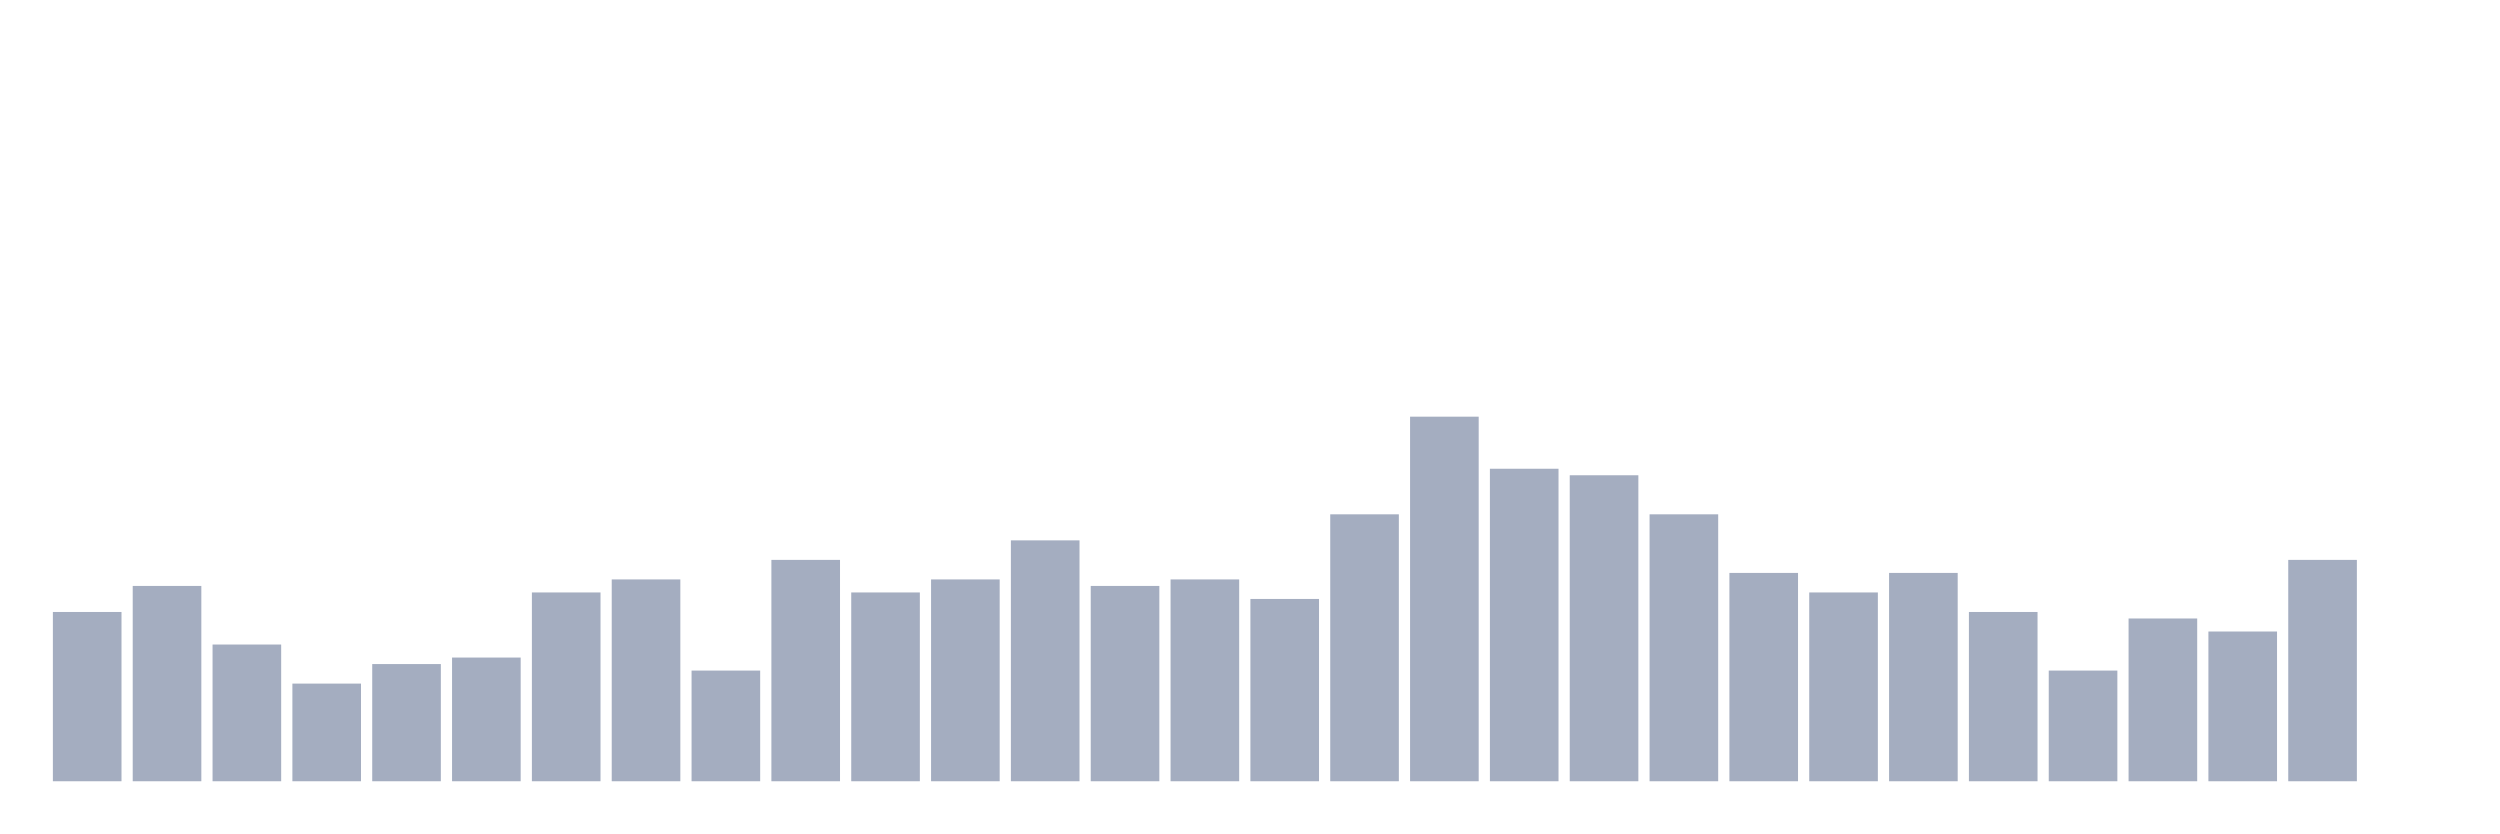
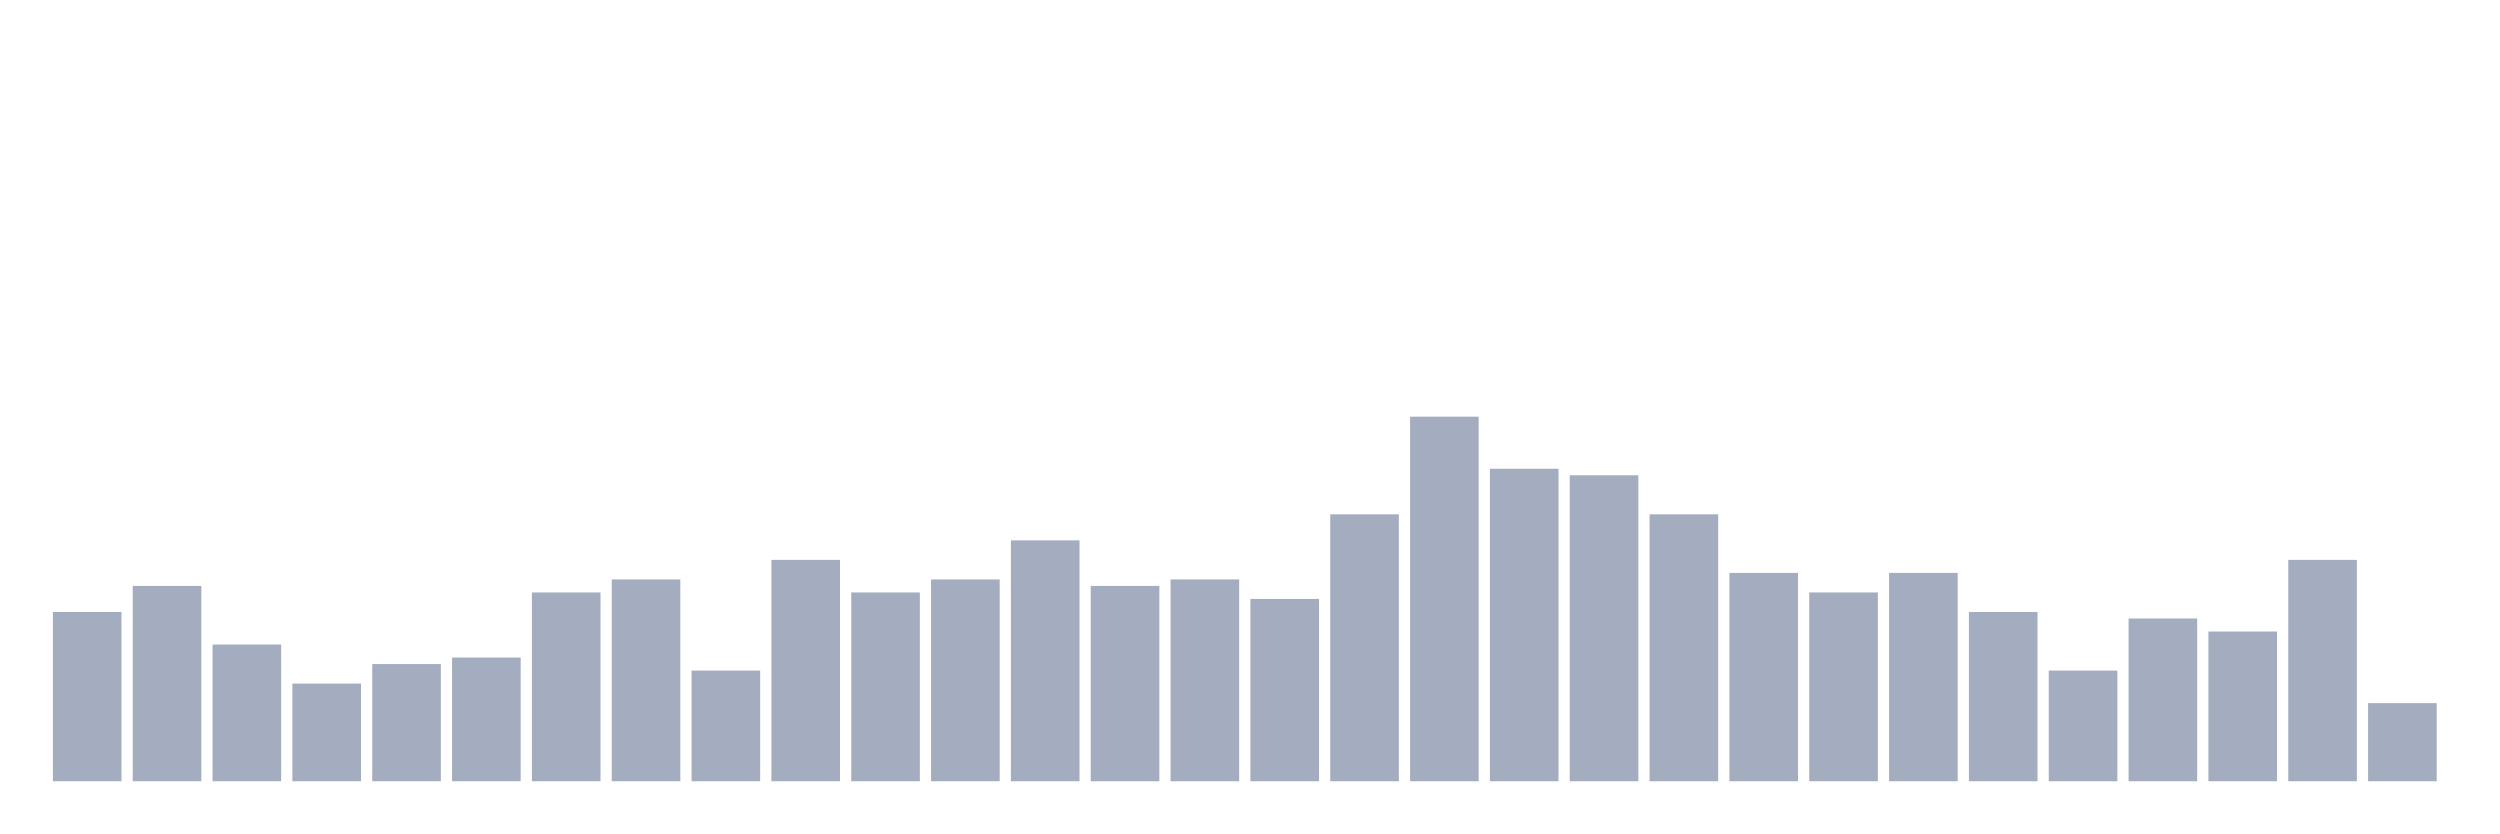
<svg xmlns="http://www.w3.org/2000/svg" viewBox="0 0 480 160">
  <g transform="translate(10,10)">
    <rect class="bar" x="0.153" width="13.175" y="107.5" height="32.5" fill="rgb(164,173,192)" />
    <rect class="bar" x="15.482" width="13.175" y="102.5" height="37.5" fill="rgb(164,173,192)" />
    <rect class="bar" x="30.81" width="13.175" y="113.75" height="26.25" fill="rgb(164,173,192)" />
    <rect class="bar" x="46.138" width="13.175" y="121.25" height="18.75" fill="rgb(164,173,192)" />
    <rect class="bar" x="61.466" width="13.175" y="117.5" height="22.5" fill="rgb(164,173,192)" />
    <rect class="bar" x="76.794" width="13.175" y="116.25" height="23.75" fill="rgb(164,173,192)" />
    <rect class="bar" x="92.123" width="13.175" y="103.75" height="36.25" fill="rgb(164,173,192)" />
    <rect class="bar" x="107.451" width="13.175" y="101.25" height="38.75" fill="rgb(164,173,192)" />
    <rect class="bar" x="122.779" width="13.175" y="118.75" height="21.25" fill="rgb(164,173,192)" />
    <rect class="bar" x="138.107" width="13.175" y="97.5" height="42.5" fill="rgb(164,173,192)" />
    <rect class="bar" x="153.436" width="13.175" y="103.75" height="36.25" fill="rgb(164,173,192)" />
    <rect class="bar" x="168.764" width="13.175" y="101.25" height="38.75" fill="rgb(164,173,192)" />
    <rect class="bar" x="184.092" width="13.175" y="93.75" height="46.25" fill="rgb(164,173,192)" />
    <rect class="bar" x="199.42" width="13.175" y="102.5" height="37.5" fill="rgb(164,173,192)" />
    <rect class="bar" x="214.748" width="13.175" y="101.25" height="38.75" fill="rgb(164,173,192)" />
    <rect class="bar" x="230.077" width="13.175" y="105" height="35" fill="rgb(164,173,192)" />
    <rect class="bar" x="245.405" width="13.175" y="88.75" height="51.25" fill="rgb(164,173,192)" />
    <rect class="bar" x="260.733" width="13.175" y="70" height="70" fill="rgb(164,173,192)" />
    <rect class="bar" x="276.061" width="13.175" y="80" height="60" fill="rgb(164,173,192)" />
    <rect class="bar" x="291.39" width="13.175" y="81.25" height="58.75" fill="rgb(164,173,192)" />
    <rect class="bar" x="306.718" width="13.175" y="88.75" height="51.25" fill="rgb(164,173,192)" />
    <rect class="bar" x="322.046" width="13.175" y="100" height="40" fill="rgb(164,173,192)" />
    <rect class="bar" x="337.374" width="13.175" y="103.75" height="36.25" fill="rgb(164,173,192)" />
    <rect class="bar" x="352.702" width="13.175" y="100" height="40" fill="rgb(164,173,192)" />
    <rect class="bar" x="368.031" width="13.175" y="107.5" height="32.5" fill="rgb(164,173,192)" />
    <rect class="bar" x="383.359" width="13.175" y="118.75" height="21.25" fill="rgb(164,173,192)" />
    <rect class="bar" x="398.687" width="13.175" y="108.75" height="31.25" fill="rgb(164,173,192)" />
    <rect class="bar" x="414.015" width="13.175" y="111.25" height="28.75" fill="rgb(164,173,192)" />
    <rect class="bar" x="429.344" width="13.175" y="97.5" height="42.5" fill="rgb(164,173,192)" />
-     <rect class="bar" x="444.672" width="13.175" y="140" height="0" fill="rgb(164,173,192)" />
+     <rect class="bar" x="444.672" width="13.175" y="125" height="15" fill="rgb(164,173,192)" />
  </g>
</svg>
